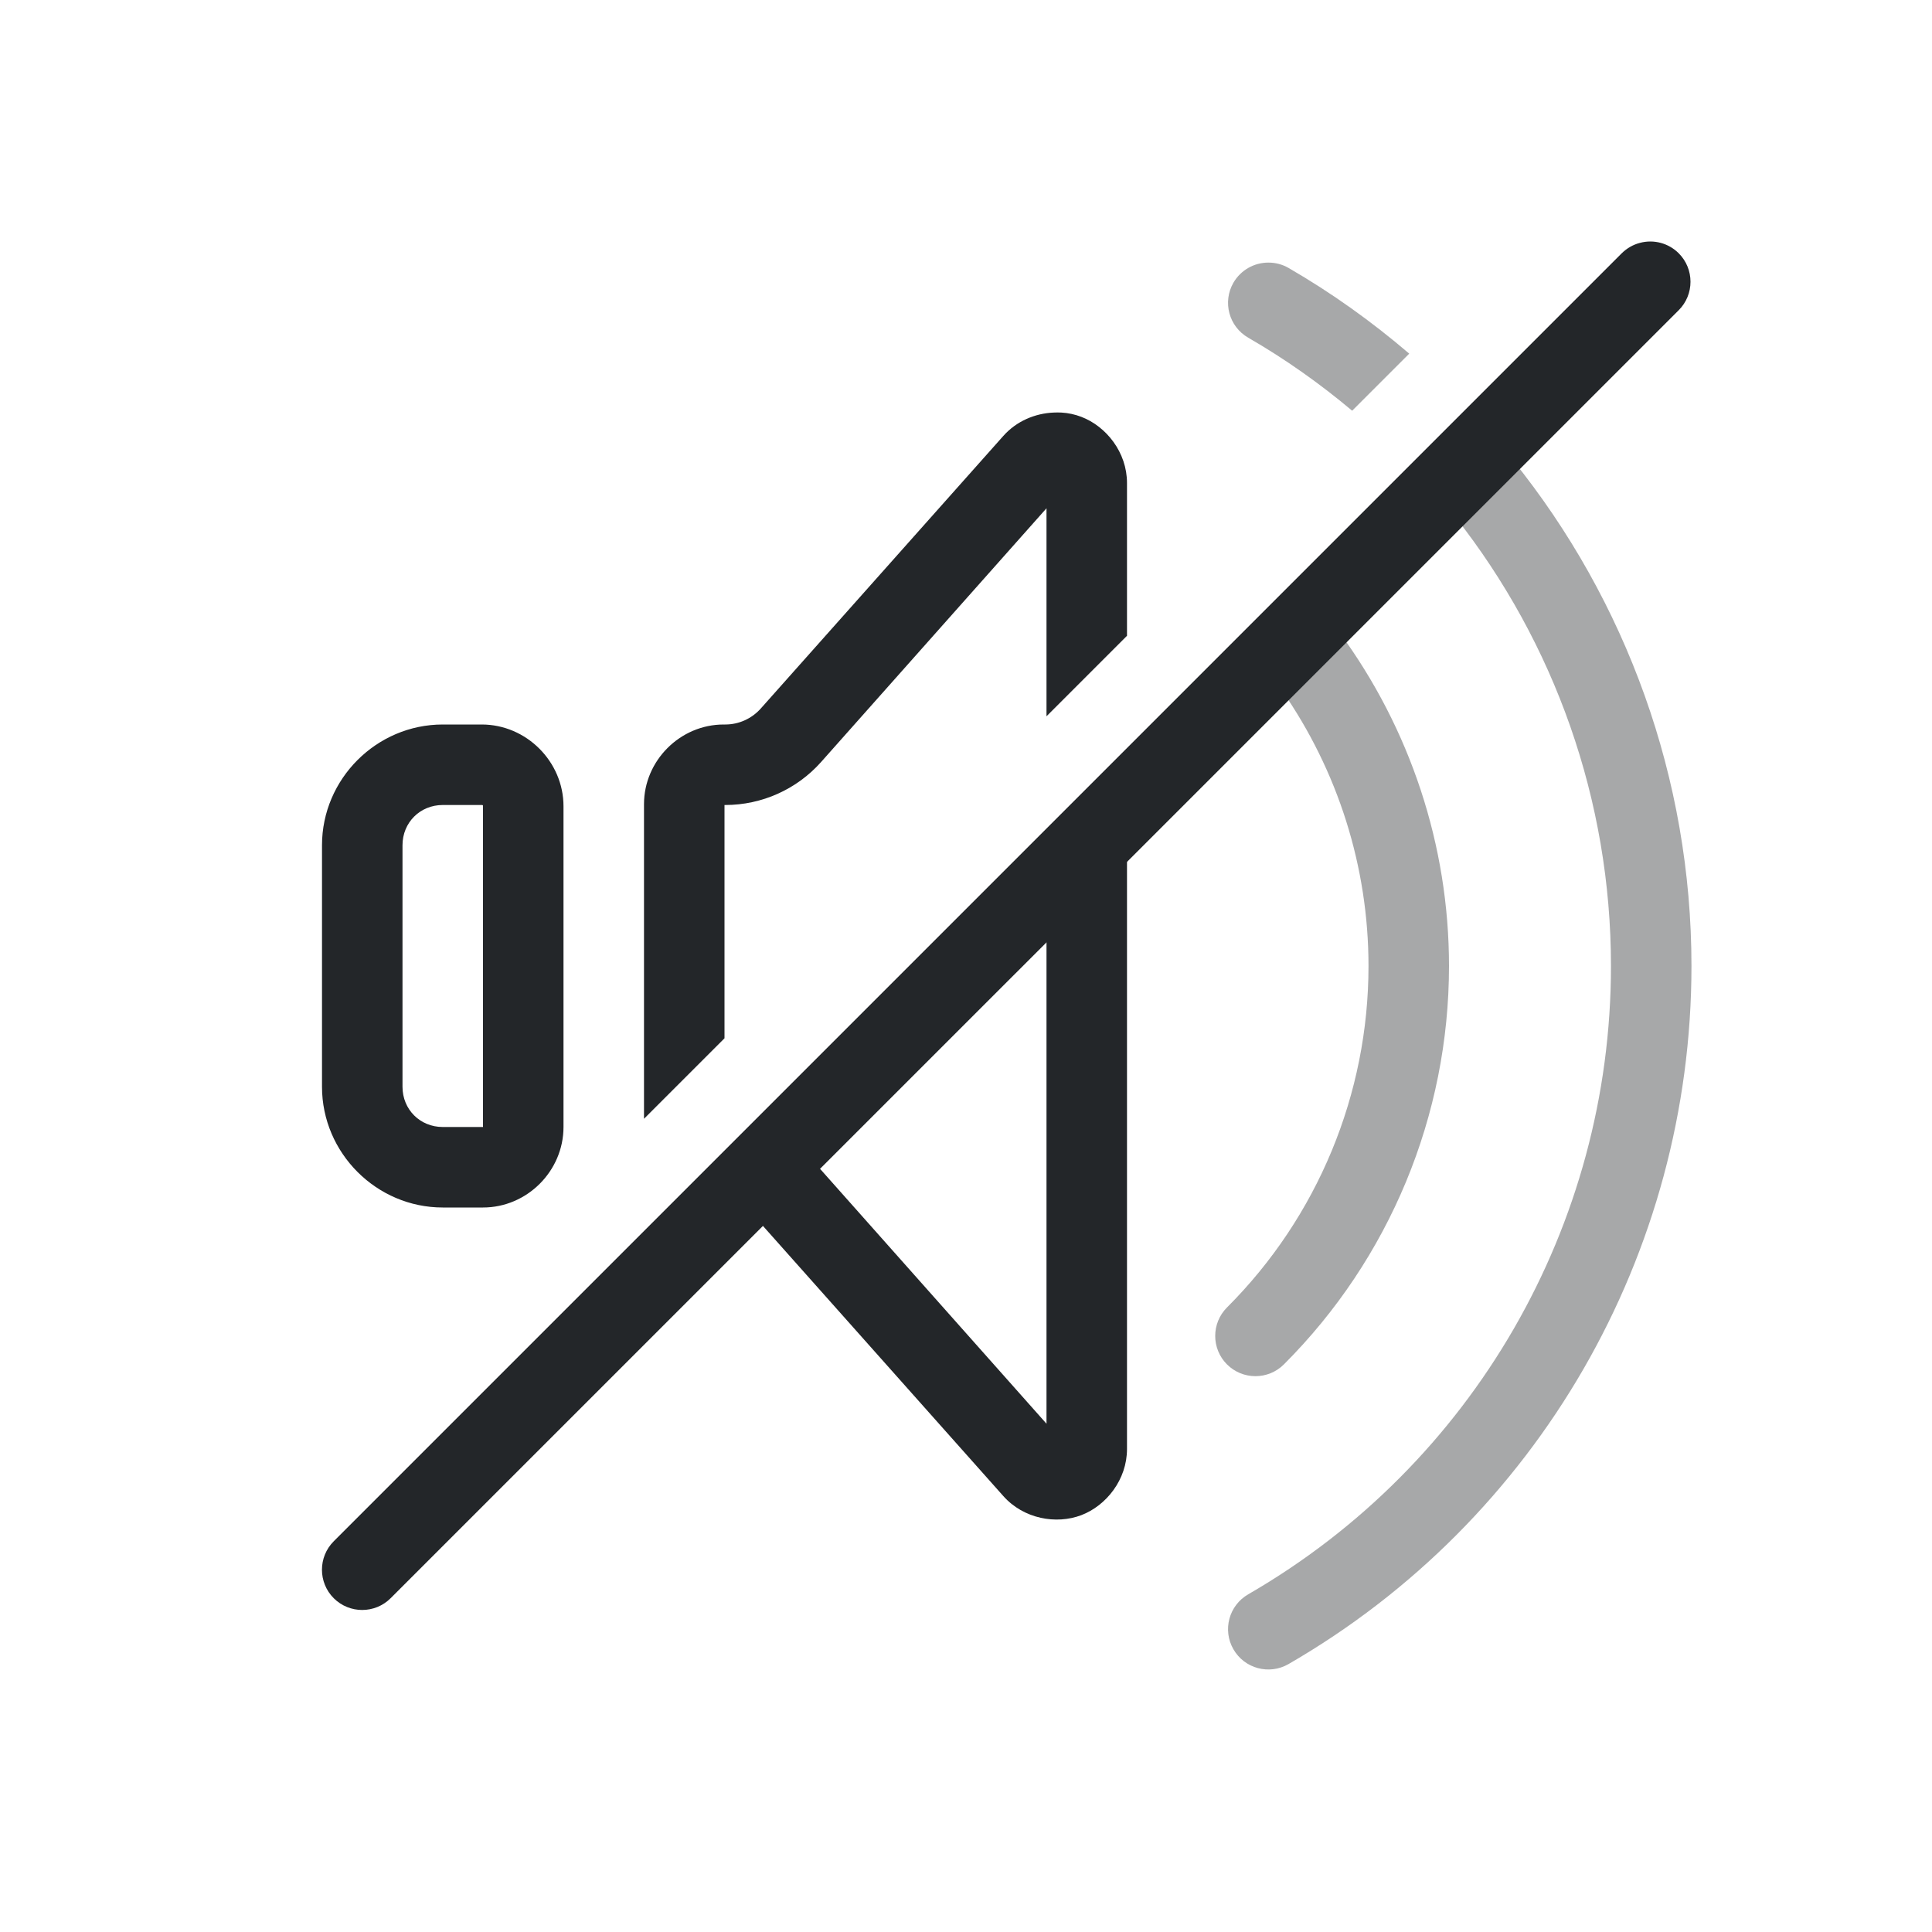
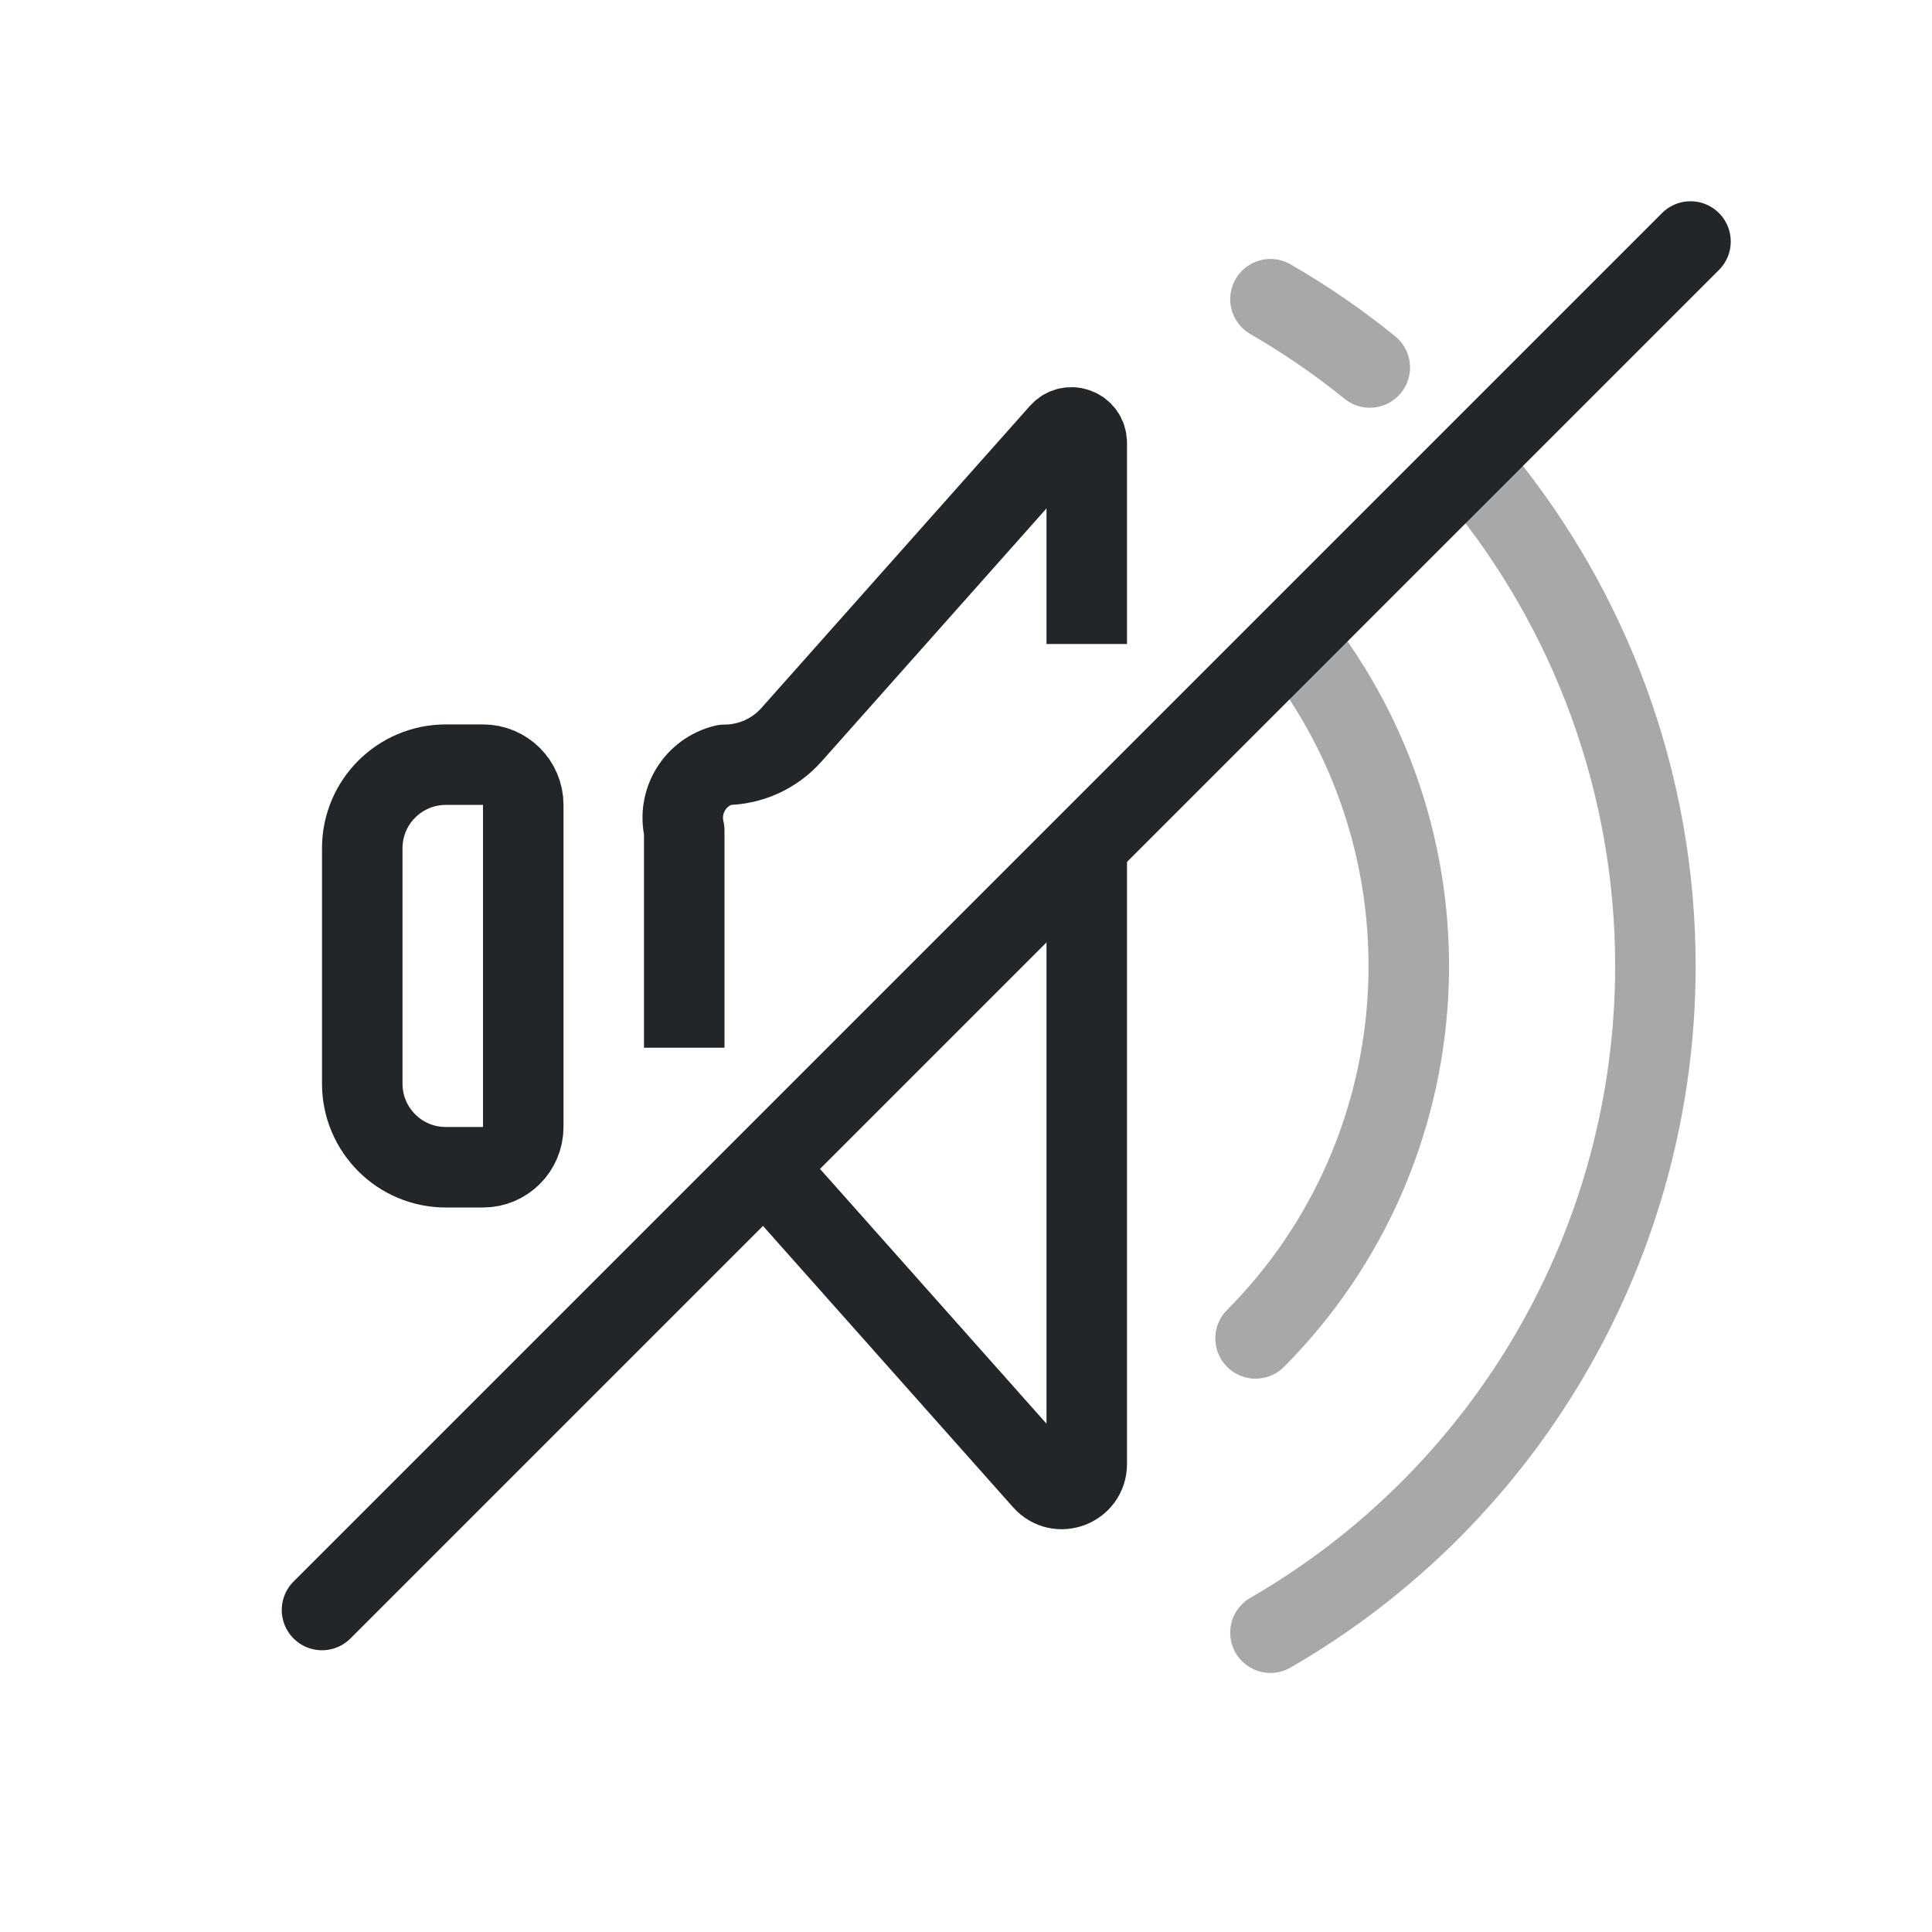
- <svg xmlns="http://www.w3.org/2000/svg" viewBox="0 0 24 24" version="1.1" id="svg4" xml:space="preserve" width="24" height="24">
-   <defs id="defs1">
-     <style type="text/css" id="current-color-scheme">
-             .ColorScheme-Text {
-                 color:#232629;
-             }
-         </style>
+ <svg xmlns="http://www.w3.org/2000/svg" version="1.1" viewBox="0 0 24 24" width="24" height="24">
+   <defs>
+     <style id="current-color-scheme" type="text/css">.ColorScheme-Text { color:#232629; }</style>
  </defs>
  <g transform="translate(1,1)">
-     <path id="path1" style="fill:currentColor" class="ColorScheme-Text" d="M 12.088 4.125 C 11.86 4.135 11.629 4.229 11.463 4.416 L 8.451 7.801 C 8.339 7.927 8.179 8 8.01 8 L 7.99 8 C 7.449 8 7 8.449 7 8.99 L 7 12.898 L 8 11.898 L 8 9 L 8.01 9 C 8.464 9 8.897 8.806 9.199 8.467 L 12 5.314 L 12 7.898 L 13 6.898 L 13 5 C 13 4.619 12.742 4.296 12.432 4.178 C 12.354 4.148 12.271 4.13 12.186 4.125 C 12.153 4.123 12.12 4.124 12.088 4.125 z M 4.5 8 C 3.677 8 3 8.677 3 9.5 L 3 12.5 C 3 13.323 3.677 14 4.5 14 L 5 14 C 5.547 14 6 13.547 6 13 L 6 9.016 C 6 8.461 5.539 8 4.984 8 L 4.5 8 z M 4.5 9 L 4.984 9 C 4.998 9 5 9.002 5 9.016 L 5 13 L 4.5 13 C 4.218 13 4 12.782 4 12.5 L 4 9.5 C 4 9.218 4.218 9 4.5 9 z M 13 9.5 L 12 10.5 L 12 16.686 L 9.199 13.533 C 9.163 13.492 9.124 13.453 9.084 13.416 L 8.373 14.127 C 8.401 14.149 8.427 14.172 8.451 14.199 L 11.463 17.584 C 11.716 17.869 12.121 17.94 12.432 17.822 C 12.742 17.704 13 17.381 13 17 L 13 9.5 z " />
-     <path id="path2" style="fill:currentColor;opacity:0.4" class="ColorScheme-Text" d="M 14.756 2.262 C 14.577 2.262 14.412 2.357 14.322 2.512 C 14.184 2.751 14.266 3.057 14.506 3.195 C 14.967 3.461 15.397 3.766 15.797 4.102 L 16.506 3.393 C 16.043 2.997 15.544 2.639 15.006 2.328 C 14.93 2.284 14.844 2.262 14.756 2.262 z M 17.789 4.711 L 17.078 5.422 C 18.311 6.987 19.012 8.943 19.012 11 C 19.012 14.221 17.295 17.194 14.506 18.805 C 14.266 18.943 14.184 19.249 14.322 19.488 C 14.46 19.728 14.766 19.81 15.006 19.672 C 18.103 17.884 20.012 14.576 20.012 11 C 20.012 8.675 19.204 6.465 17.789 4.711 z M 15.641 6.859 L 14.924 7.576 C 15.619 8.575 16 9.767 16 11 C 16 12.591 15.368 14.117 14.242 15.242 C 14.047 15.437 14.047 15.754 14.242 15.949 C 14.437 16.144 14.754 16.144 14.949 15.949 C 16.262 14.637 17 12.856 17 11 C 17 9.501 16.517 8.053 15.641 6.859 z " />
-     <g id="g1" transform="translate(-0.5073138,0.2424174)">
-       <path id="path3" style="fill:currentColor" class="ColorScheme-Text" d="m 19.878,1.775 c -0.085,0.022 -0.162,0.067 -0.225,0.129 l -16,16 c -0.195,0.195 -0.195,0.512 0,0.707 0.195,0.195 0.512,0.195 0.707,0 L 20.361,2.611 c 0.195,-0.195 0.195,-0.512 0,-0.707 C 20.235,1.778 20.051,1.728 19.878,1.775 Z" />
-     </g>
+     <path d="m5.5 9v4a.5.5 135 01-.5.5h-.462a1.038 1.038 45 01-1.038-1.038v-2.925a1.038 1.038 135 011.038-1.038h.462a.5.5 45 01.5.5z" style="fill:none;paint-order:stroke fill markers;stroke-linejoin:round" stroke="currentColor" class="ColorScheme-Text" />
+     <path d="m12.5 7v-2.5c0-.175-.216-.257-.332-.126l-3.336 3.753c-.211.238-.514.374-.832.374-.363.087-.587.452-.5.815v2.699m1 1.486 3.459 3.891c.189.213.541.079.541-.206v-7.665" style="fill:none;paint-order:stroke fill markers;stroke-linejoin:round" stroke="currentColor" class="ColorScheme-Text" />
+     <path d="m15.094 6.936a6.5 6.542 0 01-.497 8.69" style="fill:none;opacity:.4;paint-order:stroke fill markers;stroke-linecap:round;stroke-linejoin:round" stroke="currentColor" class="ColorScheme-Text" />
+     <path d="m14.782 2.717c.437.252.849.536 1.234.848m1.344 1.327c1.402 1.691 2.204 3.842 2.204 6.107 0 3.417-1.823 6.574-4.782 8.283" style="fill:none;opacity:.4;paint-order:stroke fill markers;stroke-linecap:round;stroke-linejoin:round" stroke="currentColor" class="ColorScheme-Text" />
+     <path d="m3 19 17-17" style="fill:none;paint-order:stroke fill markers;stroke-linecap:round;stroke-linejoin:round" stroke="currentColor" class="ColorScheme-Text" />
  </g>
</svg>
